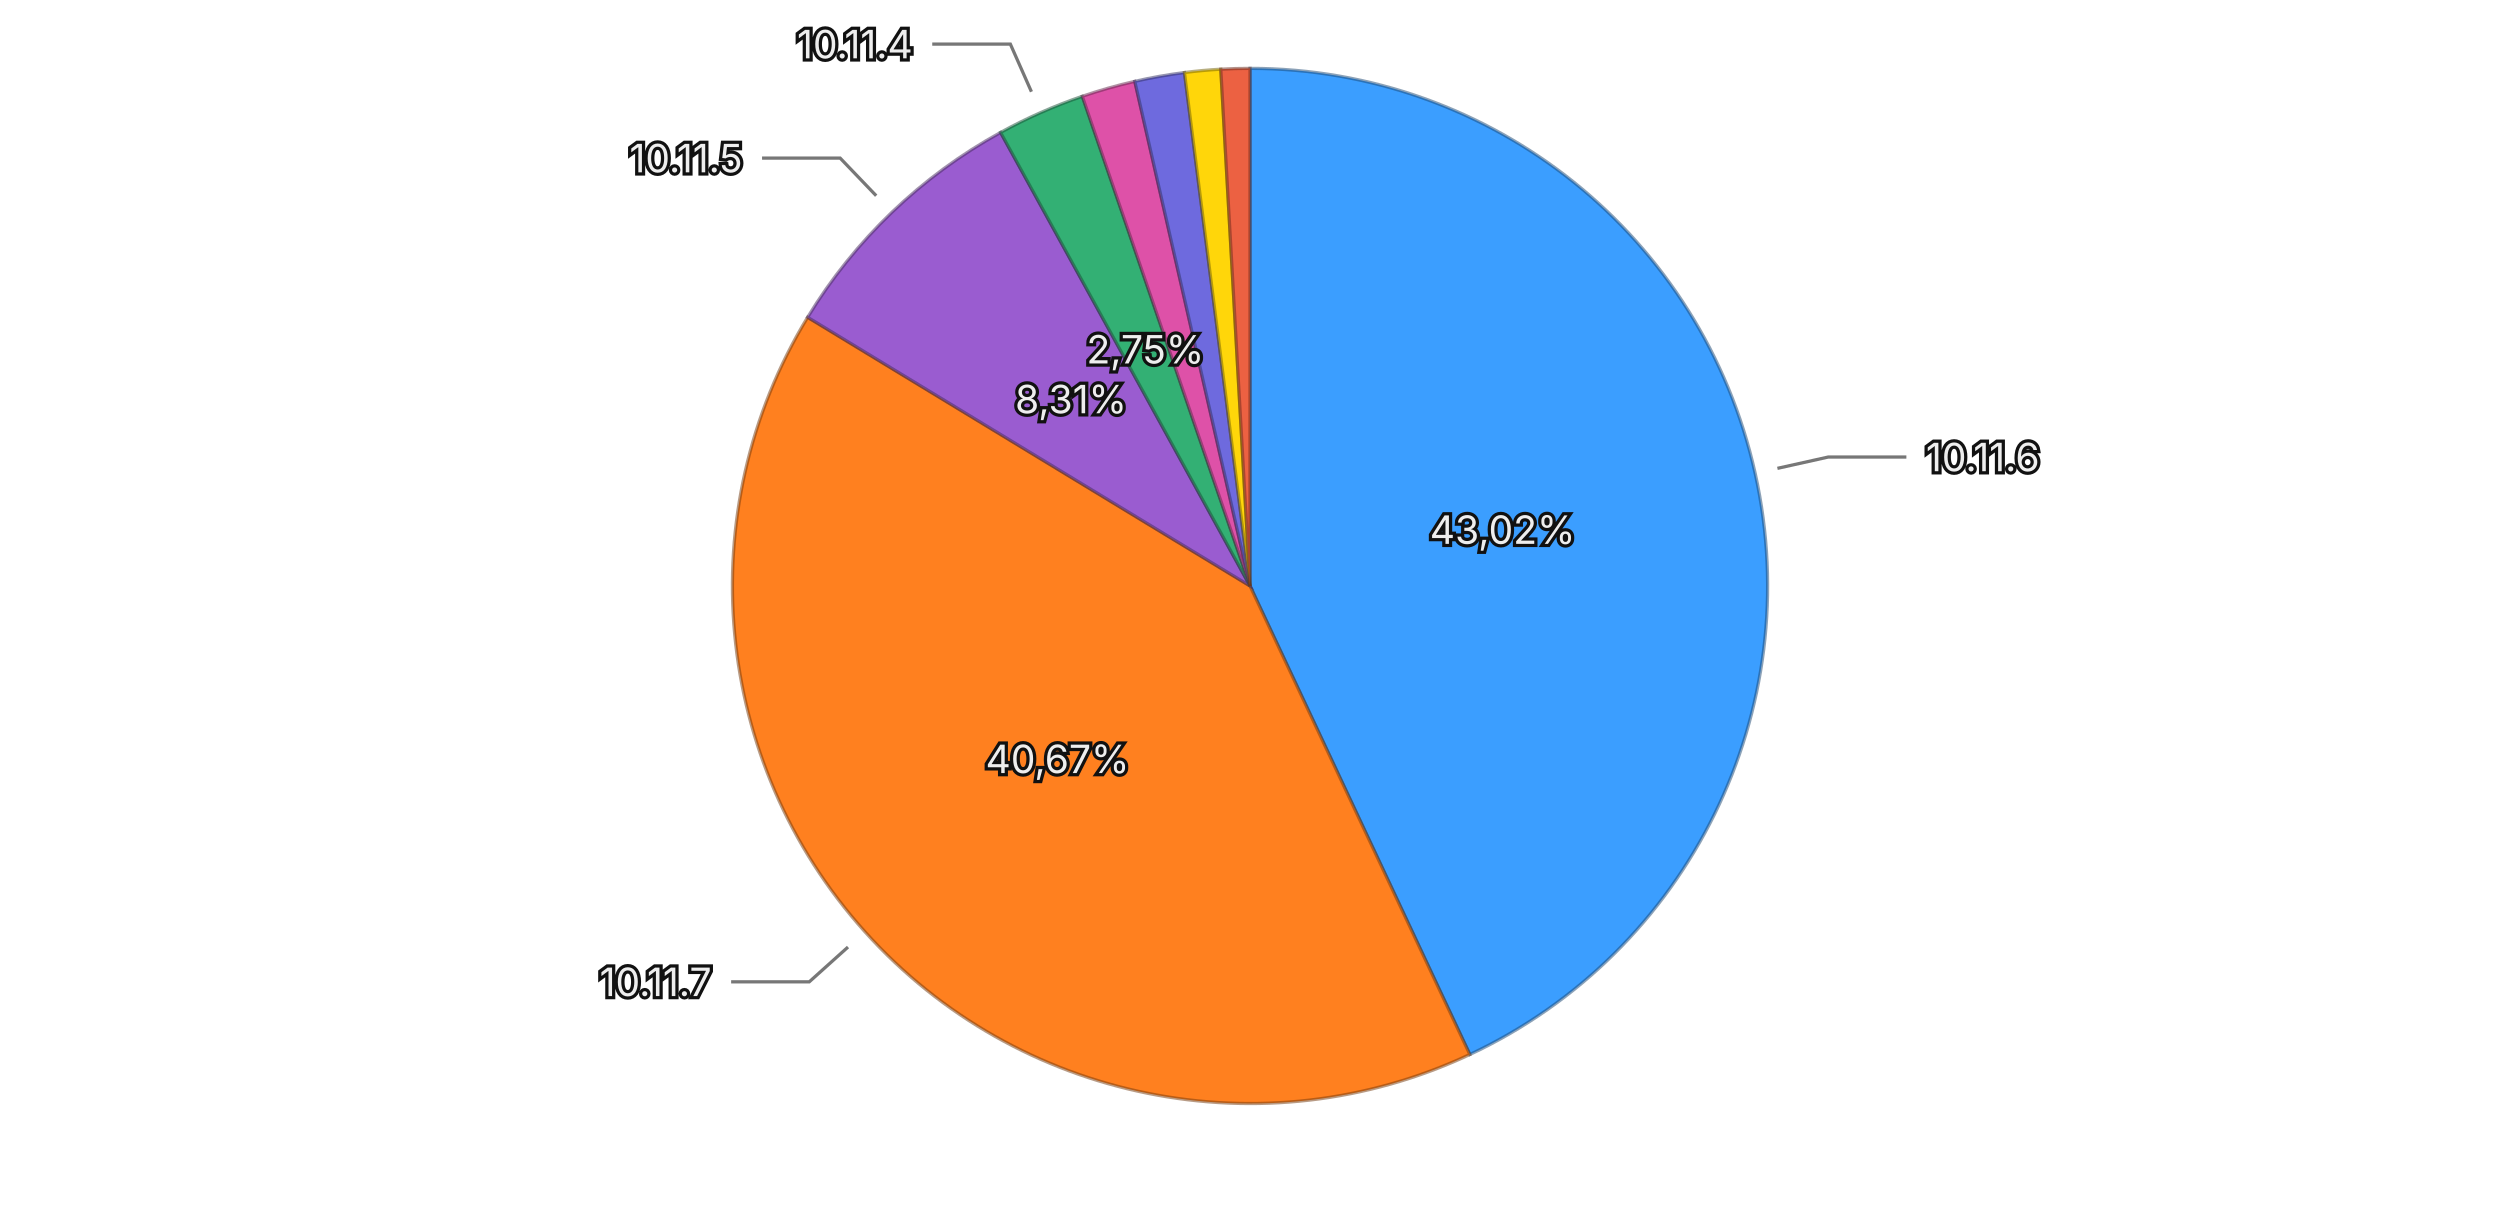
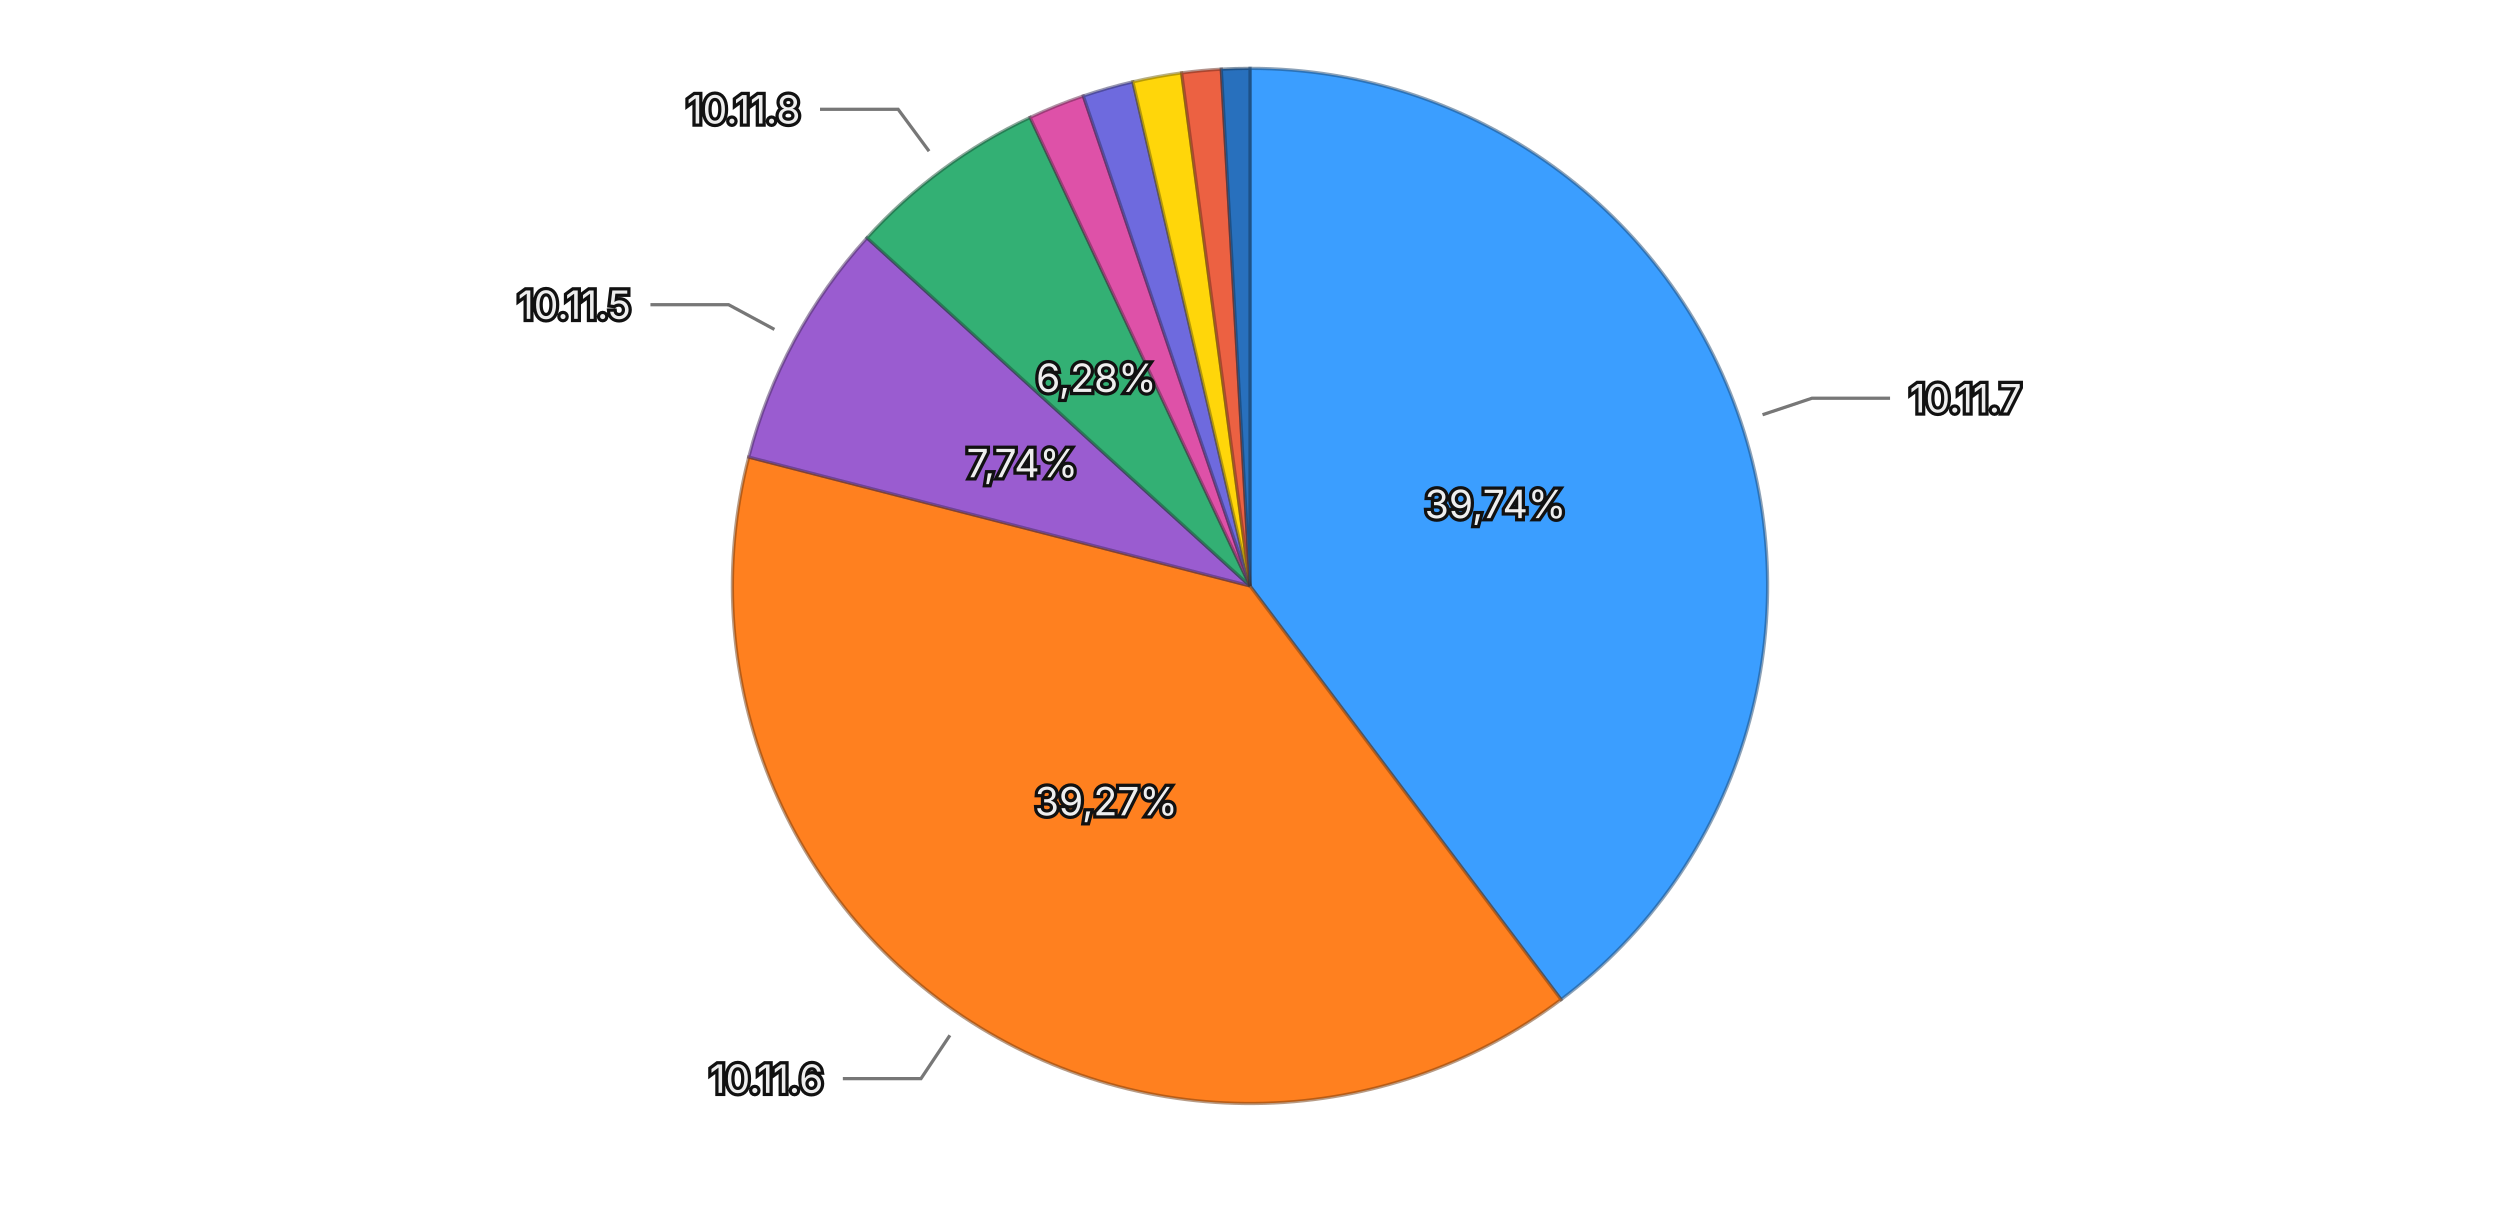
<svg xmlns="http://www.w3.org/2000/svg" viewBox="0 0 768 370">
  <rect width="768" height="370" fill="transparent" />
  <g>
-     <path d="M384,180 L384.000,21.000 A159,159 0 0,1 451.537,323.943 Z" fill="#3b9eff" stroke="rgba(26, 71, 114, 0.5)" stroke-width="1" />
-     <path d="M384,180 L451.537,323.943 A159,159 0 0,1 248.101,97.462 Z" fill="#ff801f" stroke="rgba(114, 57, 13, 0.5)" stroke-width="1" />
-     <path d="M384,180 L248.101,97.462 A159,159 0 0,1 307.373,40.683 Z" fill="#9a5cd0" stroke="rgba(69, 41, 93, 0.5)" stroke-width="1" />
-     <path d="M384,180 L307.373,40.683 A159,159 0 0,1 332.480,29.578 Z" fill="#33b074" stroke="rgba(22, 79, 52, 0.5)" stroke-width="1" />
-     <path d="M384,180 L332.480,29.578 A159,159 0 0,1 348.605,24.990 Z" fill="#de51a8" stroke="rgba(99, 36, 75, 0.5)" stroke-width="1" />
-     <path d="M384,180 L348.605,24.990 A159,159 0 0,1 363.864,22.280 Z" fill="#6e6ade" stroke="rgba(49, 47, 99, 0.5)" stroke-width="1" />
-     <path d="M384,180 L363.864,22.280 A159,159 0 0,1 375.023,21.254 Z" fill="#ffd60a" stroke="rgba(114, 96, 4, 0.5)" stroke-width="1" />
-     <path d="M384,180 L375.023,21.254 A159,159 0 0,1 384.000,21.000 Z" fill="#ec6142" stroke="rgba(106, 43, 29, 0.5)" stroke-width="1" />
-     <text x="461.595" y="162.701" text-anchor="middle" dominant-baseline="central" font-family="system-ui, -apple-system, sans-serif" font-size="12" fill="#eeeeee" stroke="#111111" stroke-width="2" paint-order="stroke">43,02%</text>
-     <text x="324.857" y="233.125" text-anchor="middle" dominant-baseline="central" font-family="system-ui, -apple-system, sans-serif" font-size="12" fill="#eeeeee" stroke="#111111" stroke-width="2" paint-order="stroke">40,67%</text>
-     <text x="329.005" y="122.591" text-anchor="middle" dominant-baseline="central" font-family="system-ui, -apple-system, sans-serif" font-size="12" fill="#eeeeee" stroke="#111111" stroke-width="2" paint-order="stroke">8,31%</text>
-     <text x="351.843" y="107.294" text-anchor="middle" dominant-baseline="central" font-family="system-ui, -apple-system, sans-serif" font-size="12" fill="#eeeeee" stroke="#111111" stroke-width="2" paint-order="stroke">2,75%</text>
+     <path d="M384,180 L384.000,21.000 A159,159 0 0,1 479.562,307.078 Z" fill="#3b9eff" stroke="rgba(26, 71, 114, 0.5)" stroke-width="1" />
+     <path d="M384,180 L479.562,307.078 A159,159 0 0,1 230.006,140.417 Z" fill="#ff801f" stroke="rgba(114, 57, 13, 0.5)" stroke-width="1" />
+     <path d="M384,180 L230.006,140.417 A159,159 0 0,1 266.338,73.058 Z" fill="#9a5cd0" stroke="rgba(69, 41, 93, 0.5)" stroke-width="1" />
+     <path d="M384,180 L266.338,73.058 A159,159 0 0,1 316.453,36.061 Z" fill="#33b074" stroke="rgba(22, 79, 52, 0.5)" stroke-width="1" />
+     <path d="M384,180 L316.453,36.061 A159,159 0 0,1 332.791,29.472 Z" fill="#de51a8" stroke="rgba(99, 36, 75, 0.5)" stroke-width="1" />
+     <path d="M384,180 L332.791,29.472 A159,159 0 0,1 348.026,25.123 Z" fill="#6e6ade" stroke="rgba(49, 47, 99, 0.5)" stroke-width="1" />
+     <path d="M384,180 L348.026,25.123 A159,159 0 0,1 362.999,22.393 Z" fill="#ffd60a" stroke="rgba(114, 96, 4, 0.5)" stroke-width="1" />
+     <path d="M384,180 L362.999,22.393 A159,159 0 0,1 375.176,21.245 Z" fill="#ec6142" stroke="rgba(106, 43, 29, 0.5)" stroke-width="1" />
+     <path d="M384,180 L375.176,21.245 A159,159 0 0,1 384.000,21.000 Z" fill="#2870bd" stroke="rgba(18, 50, 85, 0.5)" stroke-width="1" />
+     <text x="459.404" y="154.812" text-anchor="middle" dominant-baseline="central" font-family="system-ui, -apple-system, sans-serif" font-size="12" fill="#eeeeee" stroke="#111111" stroke-width="2" paint-order="stroke">39,74%</text>
+     <text x="339.848" y="246.112" text-anchor="middle" dominant-baseline="central" font-family="system-ui, -apple-system, sans-serif" font-size="12" fill="#eeeeee" stroke="#111111" stroke-width="2" paint-order="stroke">39,27%</text>
+     <text x="314.029" y="142.259" text-anchor="middle" dominant-baseline="central" font-family="system-ui, -apple-system, sans-serif" font-size="12" fill="#eeeeee" stroke="#111111" stroke-width="2" paint-order="stroke">7,74%</text>
+     <text x="336.783" y="116.041" text-anchor="middle" dominant-baseline="central" font-family="system-ui, -apple-system, sans-serif" font-size="12" fill="#eeeeee" stroke="#111111" stroke-width="2" paint-order="stroke">6,28%</text>
    <g opacity="1">
-       <path fill="none" stroke="#777777" stroke-width="1" d="M546.022,143.879L561.639,140.398L585.639,140.398" />
-       <text x="591.639" y="140.398" text-anchor="start" dominant-baseline="central" font-family="system-ui, -apple-system, sans-serif" font-size="12" fill="#eeeeee" stroke="#111111" stroke-width="2" paint-order="stroke">10.11.6</text>
+       <path fill="none" stroke="#777777" stroke-width="1" d="M541.448,127.406L556.624,122.337L580.624,122.337" />
+       <text x="586.624" y="122.337" text-anchor="start" dominant-baseline="central" font-family="system-ui, -apple-system, sans-serif" font-size="12" fill="#eeeeee" stroke="#111111" stroke-width="2" paint-order="stroke">10.11.7</text>
    </g>
    <g opacity="1">
-       <path fill="none" stroke="#777777" stroke-width="1" d="M260.506,290.928L248.602,301.620L224.602,301.620" />
-       <text x="218.602" y="301.620" text-anchor="end" dominant-baseline="central" font-family="system-ui, -apple-system, sans-serif" font-size="12" fill="#eeeeee" stroke="#111111" stroke-width="2" paint-order="stroke">10.11.7</text>
+       <path fill="none" stroke="#777777" stroke-width="1" d="M291.809,318.046L282.923,331.352L258.923,331.352" />
+       <text x="252.923" y="331.352" text-anchor="end" dominant-baseline="central" font-family="system-ui, -apple-system, sans-serif" font-size="12" fill="#eeeeee" stroke="#111111" stroke-width="2" paint-order="stroke">10.11.6</text>
    </g>
    <g opacity="1">
-       <path fill="none" stroke="#777777" stroke-width="1" d="M269.168,60.127L258.100,48.573L234.100,48.573" />
-       <text x="228.100" y="48.573" text-anchor="end" dominant-baseline="central" font-family="system-ui, -apple-system, sans-serif" font-size="12" fill="#eeeeee" stroke="#111111" stroke-width="2" paint-order="stroke">10.11.5</text>
+       <path fill="none" stroke="#777777" stroke-width="1" d="M237.898,101.196L223.816,93.600L199.816,93.600" />
+       <text x="193.816" y="93.600" text-anchor="end" dominant-baseline="central" font-family="system-ui, -apple-system, sans-serif" font-size="12" fill="#eeeeee" stroke="#111111" stroke-width="2" paint-order="stroke">10.11.5</text>
    </g>
    <g opacity="1">
-       <path fill="none" stroke="#777777" stroke-width="1" d="M316.855,28.186L310.383,13.553L286.383,13.553" />
-       <text x="280.383" y="13.553" text-anchor="end" dominant-baseline="central" font-family="system-ui, -apple-system, sans-serif" font-size="12" fill="#eeeeee" stroke="#111111" stroke-width="2" paint-order="stroke">10.11.4</text>
+       <path fill="none" stroke="#777777" stroke-width="1" d="M285.408,46.450L275.906,33.577L251.906,33.577" />
+       <text x="245.906" y="33.577" text-anchor="end" dominant-baseline="central" font-family="system-ui, -apple-system, sans-serif" font-size="12" fill="#eeeeee" stroke="#111111" stroke-width="2" paint-order="stroke">10.11.8</text>
    </g>
  </g>
</svg>
